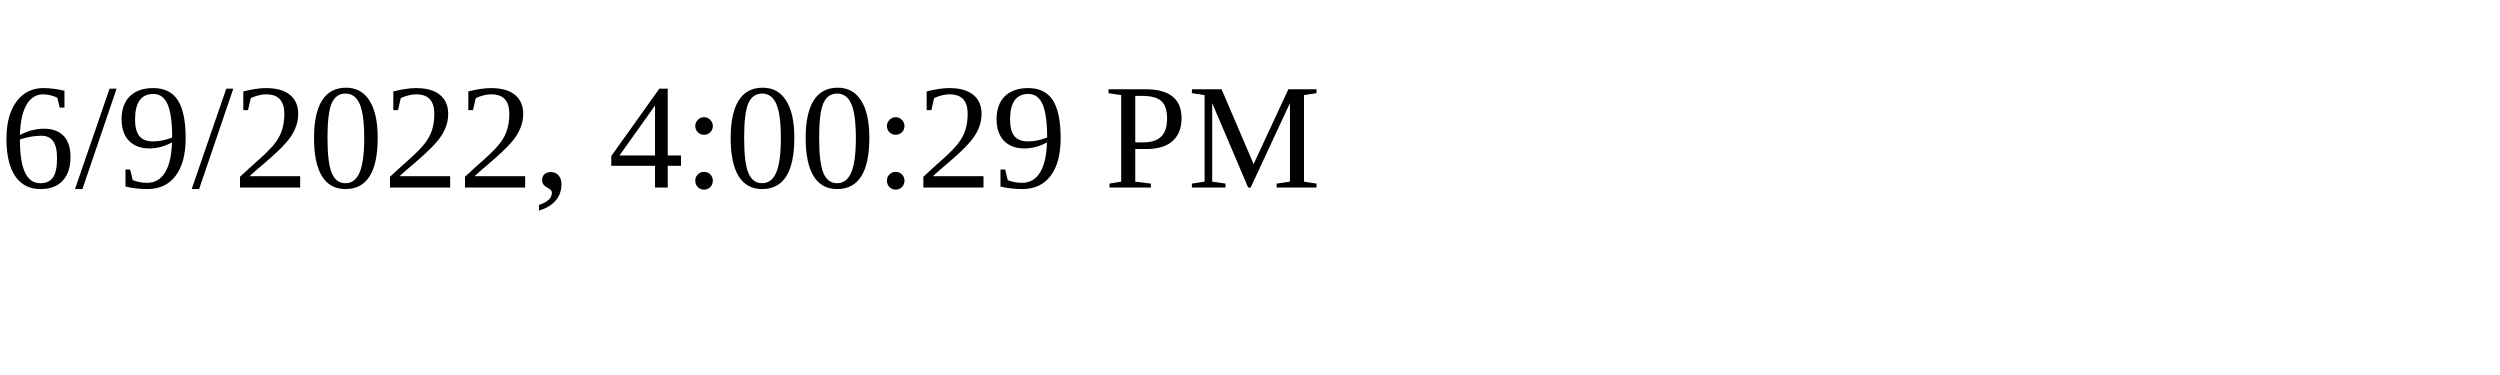
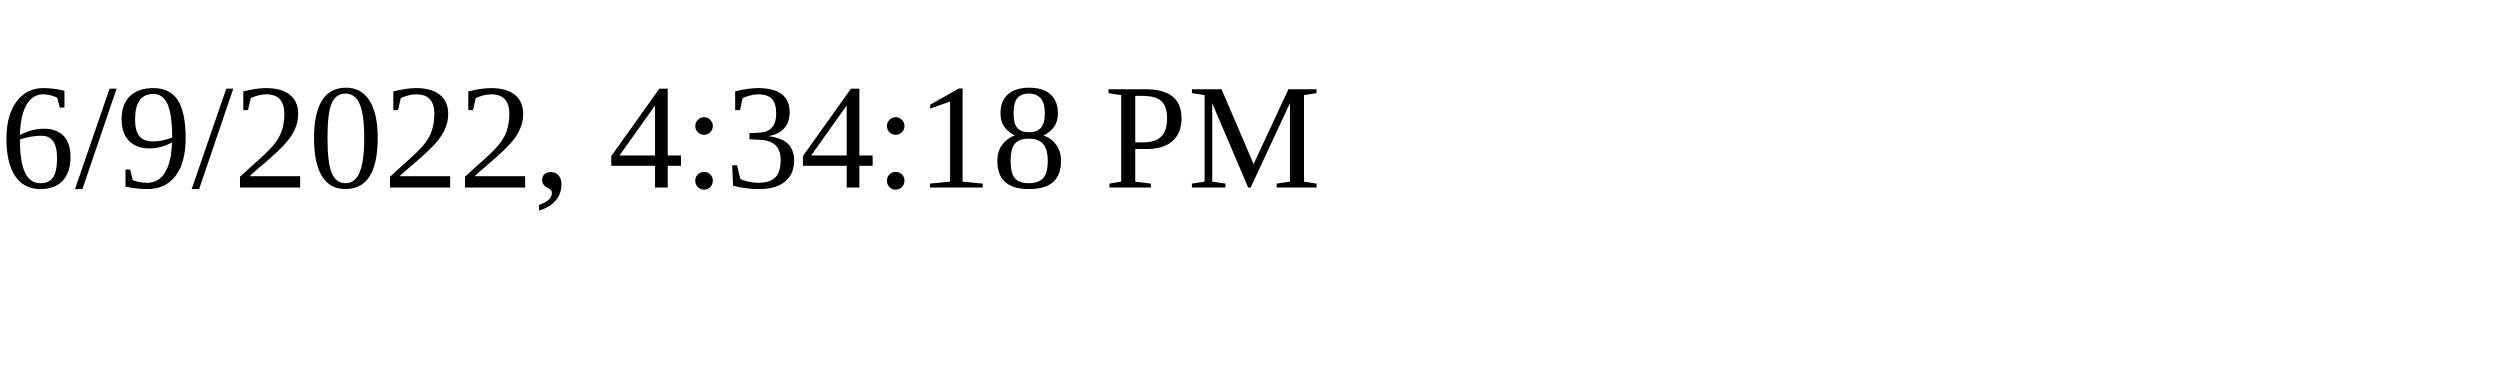
<svg xmlns="http://www.w3.org/2000/svg" height="30" width="200">
-   <text x="0" y="15">6/9/2022, 4:00:29 PM</text>
+   <text x="0" y="15">6/9/2022, 4:34:18 PM</text>
</svg>
